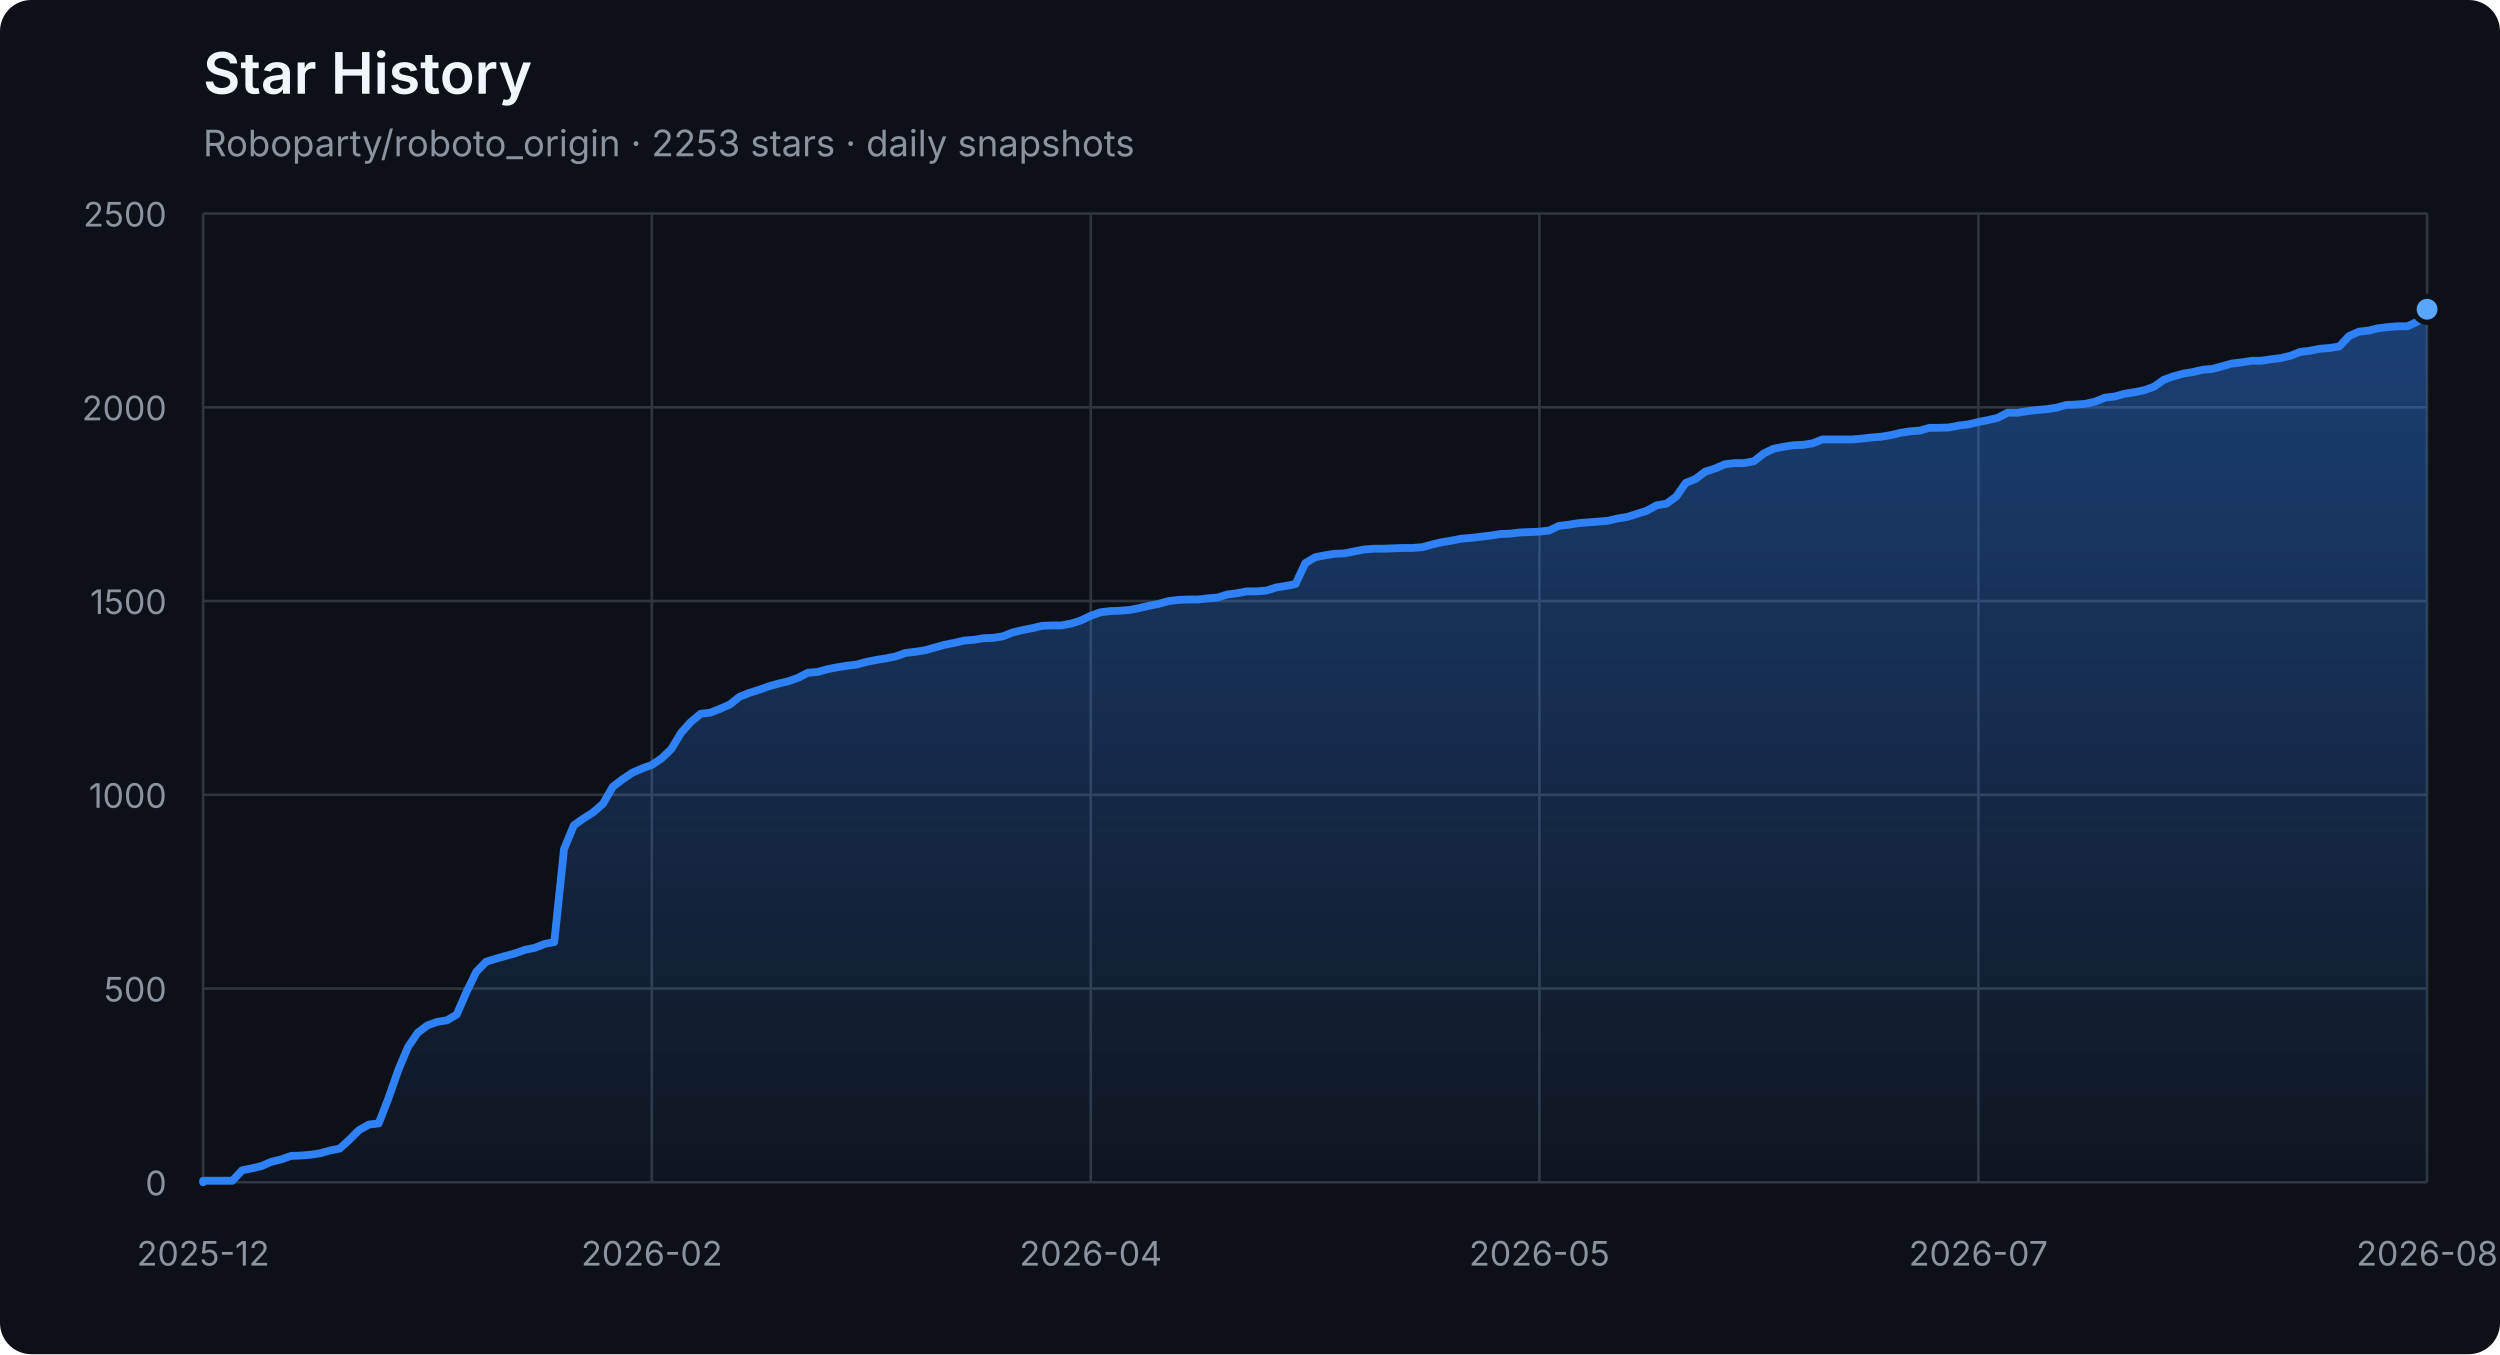
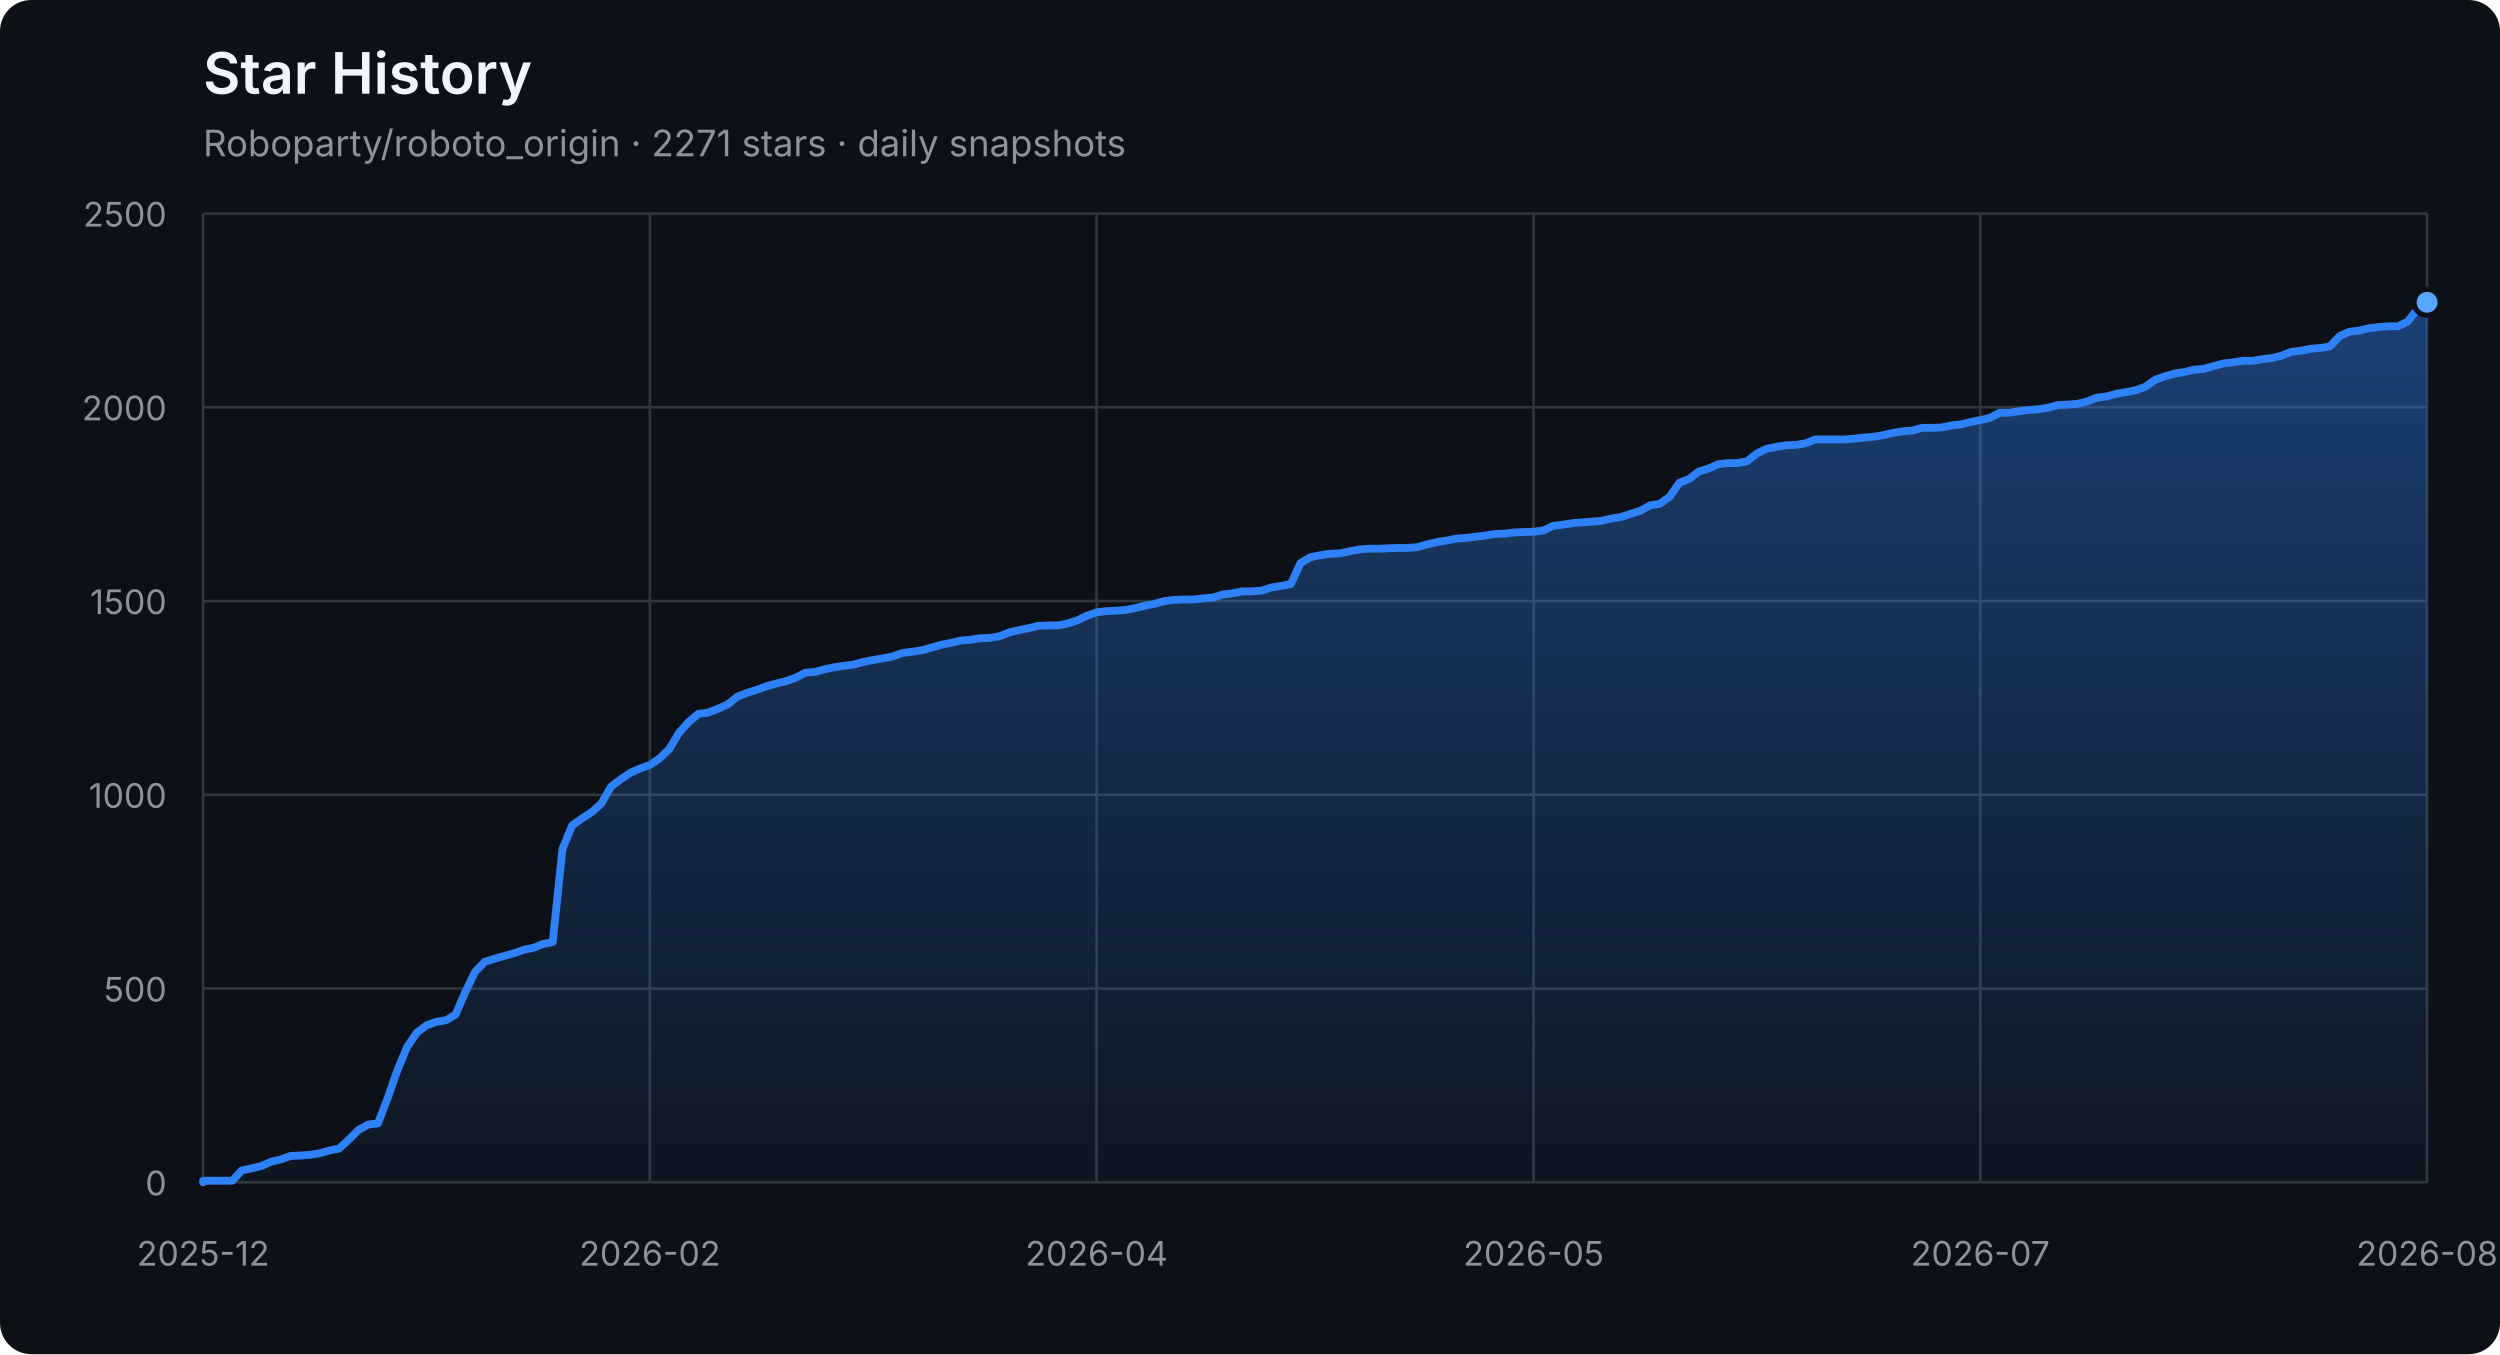
<svg xmlns="http://www.w3.org/2000/svg" width="960" height="520" viewBox="0 0 960 520" role="img" aria-labelledby="title description">
  <defs>
    <linearGradient id="area" x1="0" y1="0" x2="0" y2="1">
      <stop offset="0%" stop-color="#2f81f7" stop-opacity="0.42" />
      <stop offset="100%" stop-color="#2f81f7" stop-opacity="0.04" />
    </linearGradient>
  </defs>
  <style>
    .axis { fill: #8b949e; font: 13px -apple-system, BlinkMacSystemFont, "Segoe UI", sans-serif; }
    .grid { stroke: #30363d; stroke-width: 1; }
    .title { fill: #f0f6fc; font: 600 22px -apple-system, BlinkMacSystemFont, "Segoe UI", sans-serif; }
    .subtitle { fill: #8b949e; font: 14px -apple-system, BlinkMacSystemFont, "Segoe UI", sans-serif; }
  </style>
  <rect width="100%" height="100%" rx="12" fill="#0d1117" />
  <text x="78" y="36" class="title">Star History</text>
-   <text x="78" y="60" class="subtitle">Roboparty/roboto_origin · 2253 stars · daily snapshots</text>
+   <text x="78" y="60" class="subtitle">Roboparty/roboto_origin · 2271 stars · daily snapshots</text>
  <line x1="78" y1="454.00" x2="932" y2="454.00" class="grid" />
  <text x="64" y="459.00" class="axis" text-anchor="end">0</text>
  <line x1="78" y1="379.60" x2="932" y2="379.60" class="grid" />
  <text x="64" y="384.60" class="axis" text-anchor="end">500</text>
  <line x1="78" y1="305.20" x2="932" y2="305.20" class="grid" />
  <text x="64" y="310.20" class="axis" text-anchor="end">1000</text>
  <line x1="78" y1="230.80" x2="932" y2="230.80" class="grid" />
  <text x="64" y="235.80" class="axis" text-anchor="end">1500</text>
  <line x1="78" y1="156.40" x2="932" y2="156.40" class="grid" />
  <text x="64" y="161.40" class="axis" text-anchor="end">2000</text>
  <line x1="78" y1="82.00" x2="932" y2="82.00" class="grid" />
  <text x="64" y="87.00" class="axis" text-anchor="end">2500</text>
  <line x1="78.00" y1="82" x2="78.00" y2="454" class="grid" />
  <text x="78.00" y="486" class="axis" text-anchor="middle">2025-12</text>
-   <line x1="250.30" y1="82" x2="250.30" y2="454" class="grid" />
-   <text x="250.30" y="486" class="axis" text-anchor="middle">2026-02</text>
-   <line x1="418.85" y1="82" x2="418.85" y2="454" class="grid" />
-   <text x="418.85" y="486" class="axis" text-anchor="middle">2026-04</text>
-   <line x1="591.15" y1="82" x2="591.15" y2="454" class="grid" />
-   <text x="591.15" y="486" class="axis" text-anchor="middle">2026-05</text>
-   <line x1="759.70" y1="82" x2="759.70" y2="454" class="grid" />
-   <text x="759.70" y="486" class="axis" text-anchor="middle">2026-07</text>
+   <line x1="249.55" y1="82" x2="249.55" y2="454" class="grid" />
+   <text x="249.55" y="486" class="axis" text-anchor="middle">2026-02</text>
+   <line x1="421.09" y1="82" x2="421.09" y2="454" class="grid" />
+   <text x="421.09" y="486" class="axis" text-anchor="middle">2026-04</text>
+   <line x1="588.91" y1="82" x2="588.91" y2="454" class="grid" />
+   <text x="588.91" y="486" class="axis" text-anchor="middle">2026-05</text>
+   <line x1="760.45" y1="82" x2="760.45" y2="454" class="grid" />
+   <text x="760.45" y="486" class="axis" text-anchor="middle">2026-07</text>
  <line x1="932.00" y1="82" x2="932.00" y2="454" class="grid" />
  <text x="932.00" y="486" class="axis" text-anchor="middle">2026-08</text>
-   <polygon points="78,454 78.00,454.00 78.00,453.40 81.75,453.40 85.49,453.40 89.24,453.40 92.98,449.39 96.73,448.64 100.47,447.75 104.22,446.11 107.96,445.22 111.71,443.88 115.46,443.73 119.20,443.44 122.95,442.84 126.69,441.80 130.44,441.05 134.18,437.63 137.93,433.91 141.68,431.83 145.42,431.38 149.17,421.71 152.91,411.00 156.66,402.07 160.40,396.56 164.15,393.74 167.89,392.40 171.64,391.80 175.39,389.57 179.13,380.94 182.88,373.20 186.62,369.33 190.37,368.14 194.11,367.10 197.86,366.06 201.61,364.72 205.35,363.98 209.10,362.49 212.84,361.74 216.59,326.03 220.33,316.96 224.08,314.28 227.82,311.90 231.57,308.62 235.32,302.08 239.06,299.25 242.81,296.72 246.55,295.08 250.30,293.74 254.04,291.21 257.79,287.64 261.54,281.39 265.28,277.23 269.03,274.10 272.77,273.65 276.52,272.17 280.26,270.53 284.01,267.55 287.75,266.07 291.50,264.88 295.25,263.54 298.99,262.49 302.74,261.60 306.48,260.26 310.23,258.33 313.97,258.03 317.72,256.99 321.46,256.24 325.21,255.65 328.96,255.20 332.70,254.16 336.45,253.42 340.19,252.82 343.94,252.08 347.68,250.74 351.43,250.29 355.18,249.70 358.92,248.66 362.67,247.61 366.41,246.87 370.16,245.98 373.90,245.68 377.65,245.08 381.39,244.94 385.14,244.34 388.89,242.85 392.63,241.96 396.38,241.22 400.12,240.32 403.87,240.17 407.61,240.17 411.36,239.43 415.11,238.24 418.85,236.45 422.60,235.12 426.34,234.67 430.09,234.52 433.83,234.22 437.58,233.48 441.32,232.59 445.07,231.84 448.82,230.80 452.56,230.35 456.31,230.20 460.05,230.20 463.80,229.76 467.54,229.46 471.29,228.27 475.04,227.82 478.78,227.08 482.53,227.08 486.27,226.78 490.02,225.59 493.76,225.00 497.51,224.25 501.25,216.22 505.00,213.99 508.75,213.24 512.49,212.65 516.24,212.50 519.98,211.75 523.73,211.01 527.47,210.71 531.22,210.71 534.96,210.56 538.71,210.41 542.46,210.41 546.20,210.12 549.95,209.08 553.69,208.18 557.44,207.59 561.18,206.84 564.93,206.55 568.68,206.10 572.42,205.65 576.17,205.06 579.91,204.91 583.66,204.46 587.40,204.31 591.15,204.16 594.89,203.72 598.64,201.93 602.39,201.49 606.13,200.89 609.88,200.59 613.62,200.30 617.37,200.00 621.11,199.11 624.86,198.51 628.61,197.32 632.35,196.13 636.10,194.05 639.84,193.45 643.59,190.77 647.33,185.42 651.08,183.93 654.82,181.10 658.57,179.91 662.32,178.27 666.06,177.83 669.81,177.83 673.55,177.08 677.30,174.11 681.04,172.32 684.79,171.58 688.54,170.98 692.28,170.83 696.03,170.24 699.77,168.75 703.52,168.75 707.26,168.75 711.01,168.75 714.75,168.45 718.50,168.01 722.25,167.71 725.99,167.11 729.74,166.22 733.48,165.63 737.23,165.33 740.97,164.29 744.72,164.29 748.46,164.14 752.21,163.39 755.96,162.95 759.70,162.05 763.45,161.31 767.19,160.42 770.94,158.48 774.68,158.48 778.43,157.89 782.18,157.44 785.92,157.14 789.67,156.55 793.41,155.51 797.16,155.36 800.90,155.06 804.65,154.17 808.39,152.68 812.14,152.23 815.89,151.19 819.63,150.60 823.38,149.85 827.12,148.51 830.87,145.84 834.61,144.50 838.36,143.45 842.11,142.86 845.85,141.97 849.60,141.67 853.34,140.63 857.09,139.59 860.83,139.14 864.58,138.54 868.32,138.54 872.07,137.95 875.82,137.50 879.56,136.61 883.31,135.12 887.05,134.68 890.80,133.93 894.54,133.63 898.29,133.04 902.04,129.02 905.78,127.38 909.53,126.94 913.27,126.04 917.02,125.60 920.76,125.30 924.51,125.30 928.25,123.52 932.00,118.75 932.00,454" fill="url(#area)" />
-   <polyline points="78.00,454.00 78.00,453.40 81.75,453.40 85.49,453.40 89.24,453.40 92.98,449.39 96.73,448.64 100.47,447.75 104.22,446.11 107.96,445.22 111.71,443.88 115.46,443.73 119.20,443.44 122.95,442.84 126.69,441.80 130.44,441.05 134.18,437.63 137.93,433.91 141.68,431.83 145.42,431.38 149.17,421.71 152.91,411.00 156.66,402.07 160.40,396.56 164.15,393.74 167.89,392.40 171.64,391.80 175.39,389.57 179.13,380.94 182.88,373.20 186.62,369.33 190.37,368.14 194.11,367.10 197.86,366.06 201.61,364.72 205.35,363.98 209.10,362.49 212.84,361.74 216.59,326.03 220.33,316.96 224.08,314.28 227.82,311.90 231.57,308.62 235.32,302.08 239.06,299.25 242.81,296.72 246.55,295.08 250.30,293.74 254.04,291.21 257.79,287.64 261.54,281.39 265.28,277.23 269.03,274.10 272.77,273.65 276.52,272.17 280.26,270.53 284.01,267.55 287.75,266.07 291.50,264.88 295.25,263.54 298.99,262.49 302.74,261.60 306.48,260.26 310.23,258.33 313.97,258.03 317.72,256.99 321.46,256.24 325.21,255.65 328.96,255.20 332.70,254.16 336.45,253.42 340.19,252.82 343.94,252.08 347.68,250.74 351.43,250.29 355.18,249.70 358.92,248.66 362.67,247.61 366.41,246.87 370.16,245.98 373.90,245.68 377.65,245.08 381.39,244.94 385.14,244.34 388.89,242.85 392.63,241.96 396.38,241.22 400.12,240.32 403.87,240.17 407.61,240.17 411.36,239.43 415.11,238.24 418.85,236.45 422.60,235.12 426.34,234.67 430.09,234.52 433.83,234.22 437.58,233.48 441.32,232.59 445.07,231.84 448.82,230.80 452.56,230.35 456.31,230.20 460.05,230.20 463.80,229.76 467.54,229.46 471.29,228.27 475.04,227.82 478.78,227.08 482.53,227.08 486.27,226.78 490.02,225.59 493.76,225.00 497.51,224.25 501.25,216.22 505.00,213.99 508.75,213.24 512.49,212.65 516.24,212.50 519.98,211.75 523.73,211.01 527.47,210.71 531.22,210.71 534.96,210.56 538.71,210.41 542.46,210.41 546.20,210.12 549.95,209.08 553.69,208.18 557.44,207.59 561.18,206.84 564.93,206.55 568.68,206.10 572.42,205.65 576.17,205.06 579.91,204.91 583.66,204.46 587.40,204.31 591.15,204.16 594.89,203.72 598.64,201.93 602.39,201.49 606.13,200.89 609.88,200.59 613.62,200.30 617.37,200.00 621.11,199.11 624.86,198.51 628.61,197.32 632.35,196.13 636.10,194.05 639.84,193.45 643.59,190.77 647.33,185.42 651.08,183.93 654.82,181.10 658.57,179.91 662.32,178.27 666.06,177.83 669.81,177.83 673.55,177.08 677.30,174.11 681.04,172.32 684.79,171.58 688.54,170.98 692.28,170.83 696.03,170.24 699.77,168.75 703.52,168.75 707.26,168.75 711.01,168.75 714.75,168.45 718.50,168.01 722.25,167.71 725.99,167.11 729.74,166.22 733.48,165.63 737.23,165.33 740.97,164.29 744.72,164.29 748.46,164.14 752.21,163.39 755.96,162.95 759.70,162.05 763.45,161.31 767.19,160.42 770.94,158.48 774.68,158.48 778.43,157.89 782.18,157.44 785.92,157.14 789.67,156.55 793.41,155.51 797.16,155.36 800.90,155.06 804.65,154.17 808.39,152.68 812.14,152.23 815.89,151.19 819.63,150.60 823.38,149.85 827.12,148.51 830.87,145.84 834.61,144.50 838.36,143.45 842.11,142.86 845.85,141.97 849.60,141.67 853.34,140.63 857.09,139.59 860.83,139.14 864.58,138.54 868.32,138.54 872.07,137.95 875.82,137.50 879.56,136.61 883.31,135.12 887.05,134.68 890.80,133.93 894.54,133.63 898.29,133.04 902.04,129.02 905.78,127.38 909.53,126.94 913.27,126.04 917.02,125.60 920.76,125.30 924.51,125.30 928.25,123.52 932.00,118.75" fill="none" stroke="#2f81f7" stroke-width="3" stroke-linejoin="round" stroke-linecap="round" />
-   <circle cx="932.00" cy="118.75" r="5" fill="#58a6ff" stroke="#0d1117" stroke-width="2" />
+   <polygon points="78,454 78.00,454.00 78.00,453.40 81.73,453.40 85.46,453.40 89.19,453.40 92.92,449.39 96.65,448.64 100.38,447.75 104.10,446.11 107.83,445.22 111.56,443.88 115.29,443.73 119.02,443.44 122.75,442.84 126.48,441.80 130.21,441.05 133.94,437.63 137.67,433.91 141.40,431.83 145.13,431.38 148.86,421.71 152.59,411.00 156.31,402.07 160.04,396.56 163.77,393.74 167.50,392.40 171.23,391.80 174.96,389.57 178.69,380.94 182.42,373.20 186.15,369.33 189.88,368.14 193.61,367.10 197.34,366.06 201.07,364.72 204.79,363.98 208.52,362.49 212.25,361.74 215.98,326.03 219.71,316.96 223.44,314.28 227.17,311.90 230.90,308.62 234.63,302.08 238.36,299.25 242.09,296.72 245.82,295.08 249.55,293.74 253.28,291.21 257.00,287.64 260.73,281.39 264.46,277.23 268.19,274.10 271.92,273.65 275.65,272.17 279.38,270.53 283.11,267.55 286.84,266.07 290.57,264.88 294.30,263.54 298.03,262.49 301.76,261.60 305.48,260.26 309.21,258.33 312.94,258.03 316.67,256.99 320.40,256.24 324.13,255.65 327.86,255.20 331.59,254.16 335.32,253.42 339.05,252.82 342.78,252.08 346.51,250.74 350.24,250.29 353.97,249.70 357.69,248.66 361.42,247.61 365.15,246.87 368.88,245.98 372.61,245.68 376.34,245.08 380.07,244.94 383.80,244.34 387.53,242.85 391.26,241.96 394.99,241.22 398.72,240.32 402.45,240.17 406.17,240.17 409.90,239.43 413.63,238.24 417.36,236.45 421.09,235.12 424.82,234.67 428.55,234.52 432.28,234.22 436.01,233.48 439.74,232.59 443.47,231.84 447.20,230.80 450.93,230.35 454.66,230.20 458.38,230.20 462.11,229.76 465.84,229.46 469.57,228.27 473.30,227.82 477.03,227.08 480.76,227.08 484.49,226.78 488.22,225.59 491.95,225.00 495.68,224.25 499.41,216.22 503.14,213.99 506.86,213.24 510.59,212.65 514.32,212.50 518.05,211.75 521.78,211.01 525.51,210.71 529.24,210.71 532.97,210.56 536.70,210.41 540.43,210.41 544.16,210.12 547.89,209.08 551.62,208.18 555.34,207.59 559.07,206.84 562.80,206.55 566.53,206.10 570.26,205.65 573.99,205.06 577.72,204.91 581.45,204.46 585.18,204.31 588.91,204.16 592.64,203.72 596.37,201.93 600.10,201.49 603.83,200.89 607.55,200.59 611.28,200.30 615.01,200.00 618.74,199.11 622.47,198.51 626.20,197.32 629.93,196.13 633.66,194.05 637.39,193.45 641.12,190.77 644.85,185.42 648.58,183.93 652.31,181.10 656.03,179.91 659.76,178.27 663.49,177.83 667.22,177.83 670.95,177.08 674.68,174.11 678.41,172.32 682.14,171.58 685.87,170.98 689.60,170.83 693.33,170.24 697.06,168.75 700.79,168.75 704.52,168.75 708.24,168.75 711.97,168.45 715.70,168.01 719.43,167.71 723.16,167.11 726.89,166.22 730.62,165.63 734.35,165.33 738.08,164.29 741.81,164.29 745.54,164.14 749.27,163.39 753.00,162.95 756.72,162.05 760.45,161.31 764.18,160.42 767.91,158.48 771.64,158.48 775.37,157.89 779.10,157.44 782.83,157.14 786.56,156.55 790.29,155.51 794.02,155.36 797.75,155.06 801.48,154.17 805.21,152.68 808.93,152.23 812.66,151.19 816.39,150.60 820.12,149.85 823.85,148.51 827.58,145.84 831.31,144.50 835.04,143.45 838.77,142.86 842.50,141.97 846.23,141.67 849.96,140.63 853.69,139.59 857.41,139.14 861.14,138.54 864.87,138.54 868.60,137.95 872.33,137.50 876.06,136.61 879.79,135.12 883.52,134.68 887.25,133.93 890.98,133.63 894.71,133.04 898.44,129.02 902.17,127.38 905.90,126.94 909.62,126.04 913.35,125.60 917.08,125.30 920.81,125.30 924.54,123.52 928.27,118.75 932.00,116.08 932.00,454" fill="url(#area)" />
+   <polyline points="78.00,454.00 78.00,453.40 81.73,453.40 85.46,453.40 89.19,453.40 92.92,449.39 96.65,448.64 100.38,447.75 104.10,446.11 107.83,445.22 111.56,443.88 115.29,443.73 119.02,443.44 122.75,442.84 126.48,441.80 130.21,441.05 133.94,437.63 137.67,433.91 141.40,431.83 145.13,431.38 148.86,421.71 152.59,411.00 156.31,402.07 160.04,396.56 163.77,393.74 167.50,392.40 171.23,391.80 174.96,389.57 178.69,380.94 182.42,373.20 186.15,369.33 189.88,368.14 193.61,367.10 197.34,366.06 201.07,364.72 204.79,363.98 208.52,362.49 212.25,361.74 215.98,326.03 219.71,316.96 223.44,314.28 227.17,311.90 230.90,308.62 234.63,302.08 238.36,299.25 242.09,296.72 245.82,295.08 249.55,293.74 253.28,291.21 257.00,287.64 260.73,281.39 264.46,277.23 268.19,274.10 271.92,273.65 275.65,272.17 279.38,270.53 283.11,267.55 286.84,266.07 290.57,264.88 294.30,263.54 298.03,262.49 301.76,261.60 305.48,260.26 309.21,258.33 312.94,258.03 316.67,256.99 320.40,256.24 324.13,255.65 327.86,255.20 331.59,254.16 335.32,253.42 339.05,252.82 342.78,252.08 346.51,250.74 350.24,250.29 353.97,249.70 357.69,248.66 361.42,247.61 365.15,246.87 368.88,245.98 372.61,245.68 376.34,245.08 380.07,244.94 383.80,244.34 387.53,242.85 391.26,241.96 394.99,241.22 398.72,240.32 402.45,240.17 406.17,240.17 409.90,239.43 413.63,238.24 417.36,236.45 421.09,235.12 424.82,234.67 428.55,234.52 432.28,234.22 436.01,233.48 439.74,232.59 443.47,231.84 447.20,230.80 450.93,230.35 454.66,230.20 458.38,230.20 462.11,229.76 465.84,229.46 469.57,228.27 473.30,227.82 477.03,227.08 480.76,227.08 484.49,226.78 488.22,225.59 491.95,225.00 495.68,224.25 499.41,216.22 503.14,213.99 506.86,213.24 510.59,212.65 514.32,212.50 518.05,211.75 521.78,211.01 525.51,210.71 529.24,210.71 532.97,210.56 536.70,210.41 540.43,210.41 544.16,210.12 547.89,209.08 551.62,208.18 555.34,207.59 559.07,206.84 562.80,206.55 566.53,206.10 570.26,205.65 573.99,205.06 577.72,204.91 581.45,204.46 585.18,204.31 588.91,204.16 592.64,203.72 596.37,201.93 600.10,201.49 603.83,200.89 607.55,200.59 611.28,200.30 615.01,200.00 618.74,199.11 622.47,198.51 626.20,197.32 629.93,196.13 633.66,194.05 637.39,193.45 641.12,190.77 644.85,185.42 648.58,183.93 652.31,181.10 656.03,179.91 659.76,178.27 663.49,177.83 667.22,177.83 670.95,177.08 674.68,174.11 678.41,172.32 682.14,171.58 685.87,170.98 689.60,170.83 693.33,170.24 697.06,168.75 700.79,168.75 704.52,168.75 708.24,168.75 711.97,168.45 715.70,168.01 719.43,167.71 723.16,167.11 726.89,166.22 730.62,165.63 734.35,165.33 738.08,164.29 741.81,164.29 745.54,164.14 749.27,163.39 753.00,162.95 756.72,162.05 760.45,161.31 764.18,160.42 767.91,158.48 771.64,158.48 775.37,157.89 779.10,157.44 782.83,157.14 786.56,156.55 790.29,155.51 794.02,155.36 797.75,155.06 801.48,154.17 805.21,152.68 808.93,152.23 812.66,151.19 816.39,150.60 820.12,149.85 823.85,148.51 827.58,145.84 831.31,144.50 835.04,143.45 838.77,142.86 842.50,141.97 846.23,141.67 849.96,140.63 853.69,139.59 857.41,139.14 861.14,138.54 864.87,138.54 868.60,137.95 872.33,137.50 876.06,136.61 879.79,135.12 883.52,134.68 887.25,133.93 890.98,133.63 894.71,133.04 898.44,129.02 902.17,127.38 905.90,126.94 909.62,126.04 913.35,125.60 917.08,125.30 920.81,125.30 924.54,123.52 928.27,118.75 932.00,116.08" fill="none" stroke="#2f81f7" stroke-width="3" stroke-linejoin="round" stroke-linecap="round" />
+   <circle cx="932.00" cy="116.08" r="5" fill="#58a6ff" stroke="#0d1117" stroke-width="2" />
</svg>
